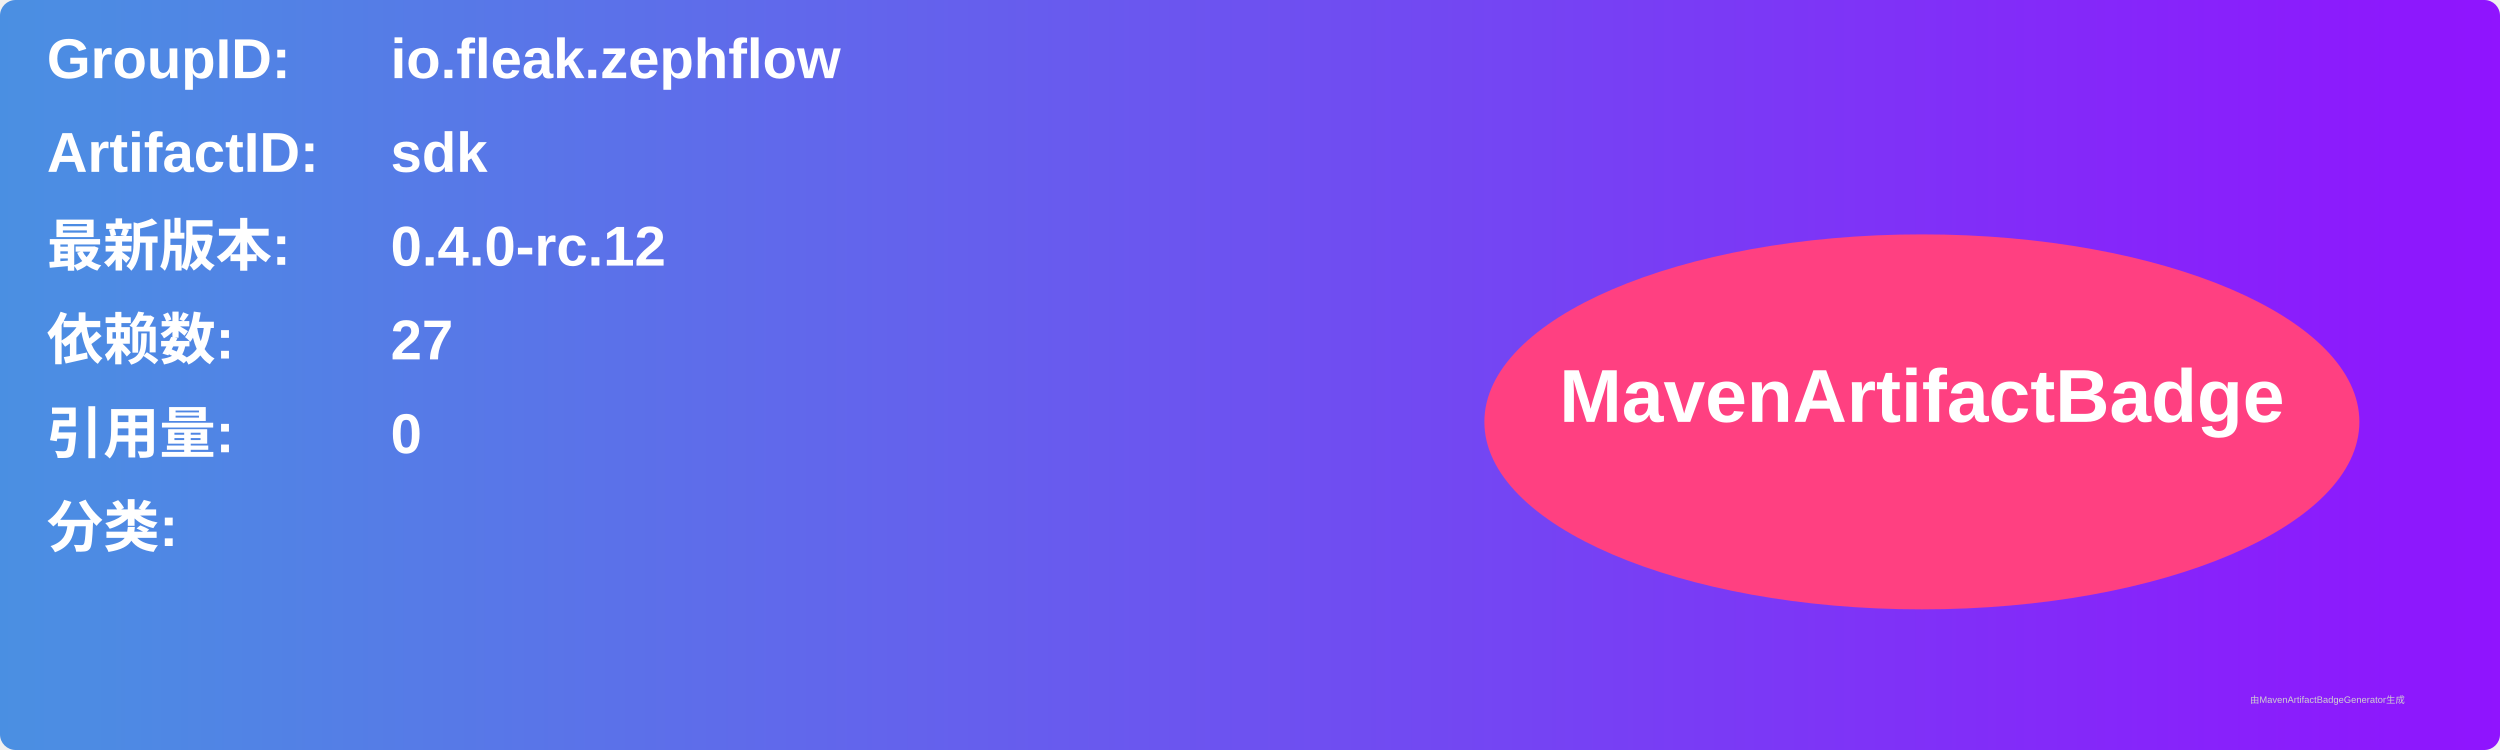
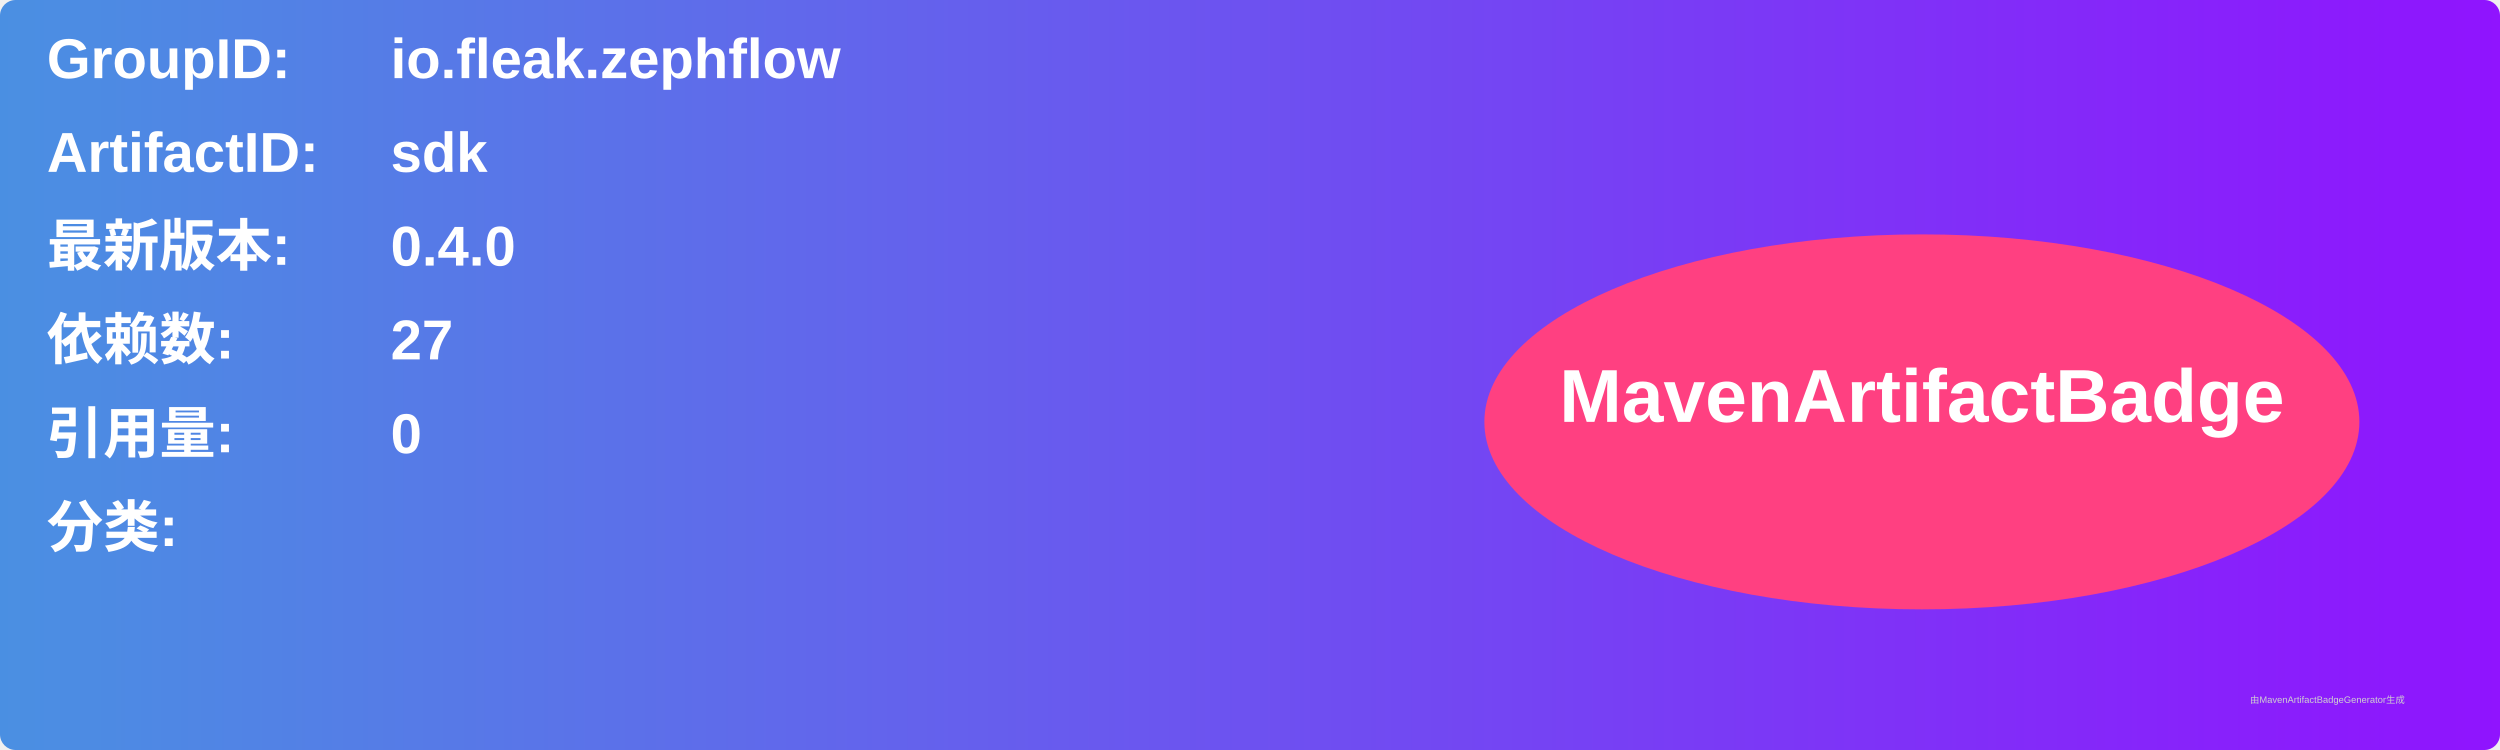
<svg xmlns="http://www.w3.org/2000/svg" width="800" height="240" viewBox="0 0 800 240">
  <linearGradient id="grad" x1="0%" y1="0%" x2="100%" y2="0%">
    <stop offset="0%" stop-color="#4a90e2" />
    <stop offset="100%" stop-color="#9013fe" />
  </linearGradient>
  <rect width="100%" height="100%" rx="5" ry="5" fill="url(#grad)" />
  <g transform="translate(15, 15)">
    <text x="0" y="10" font-family="Arial" font-size="18" fill="white" font-weight="bold" width="260">GroupID:</text>
    <text x="110" y="10" font-family="Arial" font-size="18" fill="white" font-weight="bold" width="460">io.fleak.zephflow</text>
    <text x="0" y="40" font-family="Arial" font-size="18" fill="white" font-weight="bold" width="260">ArtifactID:</text>
    <text x="110" y="40" font-family="Arial" font-size="18" fill="white" font-weight="bold" width="460">sdk</text>
    <text x="0" y="70" font-family="Arial" font-size="18" fill="white" font-weight="bold">最新版本:</text>
    <text x="110" y="70" font-family="Arial" font-size="18" fill="white" font-weight="bold">
-       <tspan font-weight="bold">0.4.0-rc.12</tspan>
+       <tspan font-weight="bold">0.4.0</tspan>
    </text>
    <text x="0" y="100" font-family="Arial" font-size="18" fill="white" font-weight="bold">依赖数: </text>
    <text x="110" y="100" font-family="Arial" font-size="18" fill="white">
      <tspan font-weight="bold">27</tspan>
    </text>
    <text x="0" y="130" font-family="Arial" font-size="18" fill="white" font-weight="bold">引用量: </text>
    <text x="110" y="130" font-family="Arial" font-size="18" fill="white">
      <tspan font-weight="bold">0</tspan>
    </text>
    <text x="0" y="160" font-family="Arial" font-size="18" fill="white" font-weight="bold">分类:</text>
    <text x="10" y="190" font-family="Arial" font-size="10" fill="white">
      <tspan font-weight="bold" />
    </text>
    <ellipse cx="600" cy="120" rx="140" ry="60" fill="#ff4081" />
    <text x="600" y="120" text-anchor="middle" font-family="Arial" font-size="24" fill="white" font-weight="bold">MavenArtifactBadge</text>
  </g>
  <text x="720" y="225" font-family="Arial" font-size="3" fill="#d0d0d0">由MavenArtifactBadgeGenerator生成</text>
</svg>
